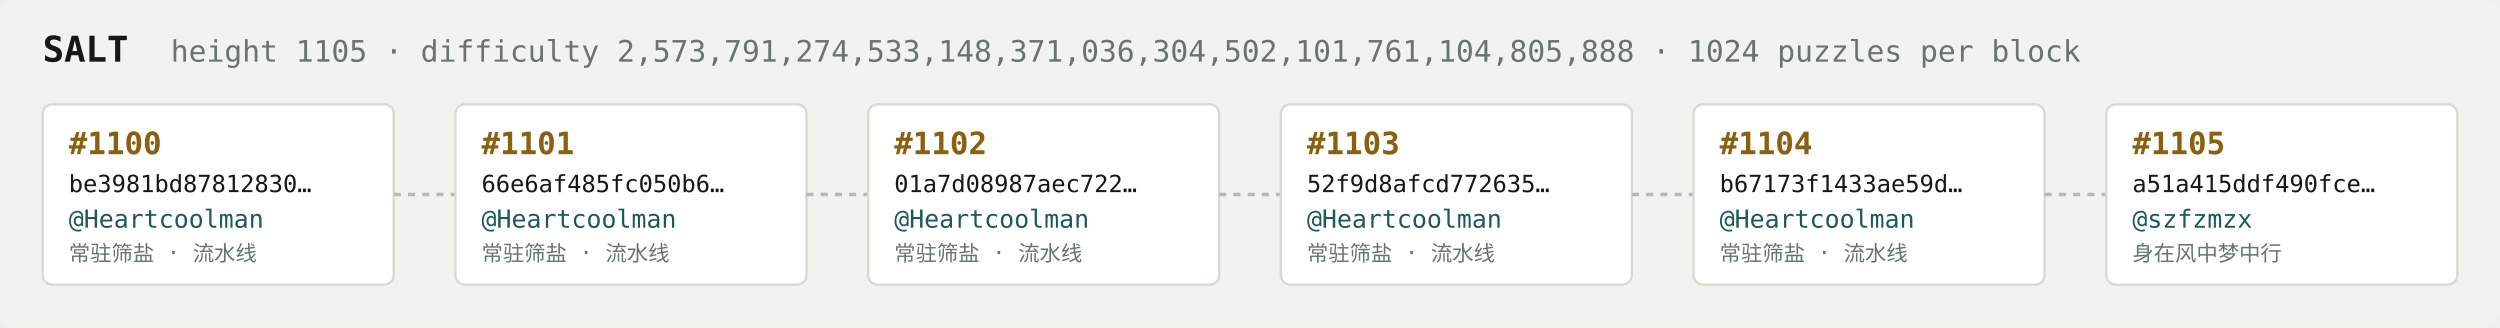
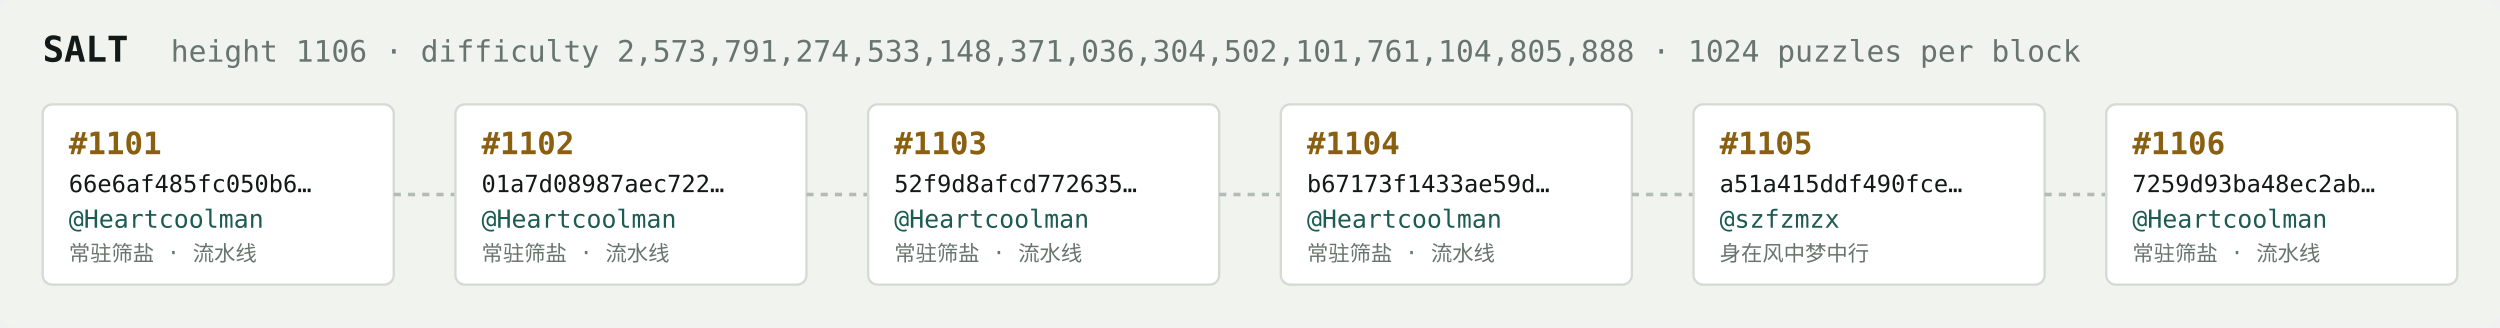
<svg xmlns="http://www.w3.org/2000/svg" width="1054" height="138" viewBox="0 0 1054 138" font-family="ui-monospace,SFMono-Regular,Menlo,monospace">
  <rect fill="#f1f3ef" width="1054" height="138" rx="6" />
  <text x="18" y="26" fill="#121916" font-size="15" font-weight="700">SALT</text>
-   <text x="72" y="26" fill="#68746e" font-size="12.5">height 1105 · difficulty 2,573,791,274,533,148,371,036,304,502,101,761,104,805,888 · 1024 puzzles per block</text>
+   <text x="72" y="26" fill="#68746e" font-size="12.5">height 1106 · difficulty 2,573,791,274,533,148,371,036,304,502,101,761,104,805,888 · 1024 puzzles per block</text>
  <rect x="18" y="44" width="148" height="76" rx="4" fill="#ffffff" stroke="#d5dbd2" stroke-width="1" />
-   <text x="29" y="65" fill="#8a5f10" font-size="13" font-weight="700">#1100</text>
-   <text x="29" y="81" fill="#121916" font-size="10">be3981bd87812830…</text>
+   <text x="29" y="65" fill="#8a5f10" font-size="13" font-weight="700">#1101</text>
+   <text x="29" y="81" fill="#121916" font-size="10">66e6af485fc050b6…</text>
  <text x="29" y="96" fill="#1c5b52" font-size="10.5">@Heartcoolman</text>
  <text x="29" y="110" fill="#68746e" font-size="9">常驻筛盐 · 流水线</text>
  <line x1="166" y1="82.0" x2="192" y2="82.0" stroke="#b3bcb4" stroke-width="1.5" stroke-dasharray="3 3" />
  <rect x="192" y="44" width="148" height="76" rx="4" fill="#ffffff" stroke="#d5dbd2" stroke-width="1" />
-   <text x="203" y="65" fill="#8a5f10" font-size="13" font-weight="700">#1101</text>
-   <text x="203" y="81" fill="#121916" font-size="10">66e6af485fc050b6…</text>
+   <text x="203" y="65" fill="#8a5f10" font-size="13" font-weight="700">#1102</text>
+   <text x="203" y="81" fill="#121916" font-size="10">01a7d08987aec722…</text>
  <text x="203" y="96" fill="#1c5b52" font-size="10.5">@Heartcoolman</text>
  <text x="203" y="110" fill="#68746e" font-size="9">常驻筛盐 · 流水线</text>
  <line x1="340" y1="82.0" x2="366" y2="82.0" stroke="#b3bcb4" stroke-width="1.5" stroke-dasharray="3 3" />
  <rect x="366" y="44" width="148" height="76" rx="4" fill="#ffffff" stroke="#d5dbd2" stroke-width="1" />
-   <text x="377" y="65" fill="#8a5f10" font-size="13" font-weight="700">#1102</text>
-   <text x="377" y="81" fill="#121916" font-size="10">01a7d08987aec722…</text>
+   <text x="377" y="65" fill="#8a5f10" font-size="13" font-weight="700">#1103</text>
+   <text x="377" y="81" fill="#121916" font-size="10">52f9d8afcd772635…</text>
  <text x="377" y="96" fill="#1c5b52" font-size="10.5">@Heartcoolman</text>
  <text x="377" y="110" fill="#68746e" font-size="9">常驻筛盐 · 流水线</text>
  <line x1="514" y1="82.0" x2="540" y2="82.0" stroke="#b3bcb4" stroke-width="1.5" stroke-dasharray="3 3" />
  <rect x="540" y="44" width="148" height="76" rx="4" fill="#ffffff" stroke="#d5dbd2" stroke-width="1" />
-   <text x="551" y="65" fill="#8a5f10" font-size="13" font-weight="700">#1103</text>
-   <text x="551" y="81" fill="#121916" font-size="10">52f9d8afcd772635…</text>
+   <text x="551" y="65" fill="#8a5f10" font-size="13" font-weight="700">#1104</text>
+   <text x="551" y="81" fill="#121916" font-size="10">b67173f1433ae59d…</text>
  <text x="551" y="96" fill="#1c5b52" font-size="10.5">@Heartcoolman</text>
  <text x="551" y="110" fill="#68746e" font-size="9">常驻筛盐 · 流水线</text>
  <line x1="688" y1="82.0" x2="714" y2="82.0" stroke="#b3bcb4" stroke-width="1.5" stroke-dasharray="3 3" />
  <rect x="714" y="44" width="148" height="76" rx="4" fill="#ffffff" stroke="#d5dbd2" stroke-width="1" />
-   <text x="725" y="65" fill="#8a5f10" font-size="13" font-weight="700">#1104</text>
-   <text x="725" y="81" fill="#121916" font-size="10">b67173f1433ae59d…</text>
-   <text x="725" y="96" fill="#1c5b52" font-size="10.5">@Heartcoolman</text>
-   <text x="725" y="110" fill="#68746e" font-size="9">常驻筛盐 · 流水线</text>
+   <text x="725" y="65" fill="#8a5f10" font-size="13" font-weight="700">#1105</text>
+   <text x="725" y="81" fill="#121916" font-size="10">a51a415ddf490fce…</text>
+   <text x="725" y="96" fill="#1c5b52" font-size="10.5">@szfzmzx</text>
+   <text x="725" y="110" fill="#68746e" font-size="9">身在风中梦中行</text>
  <line x1="862" y1="82.0" x2="888" y2="82.0" stroke="#b3bcb4" stroke-width="1.5" stroke-dasharray="3 3" />
  <rect x="888" y="44" width="148" height="76" rx="4" fill="#ffffff" stroke="#d5dbd2" stroke-width="1" />
-   <text x="899" y="65" fill="#8a5f10" font-size="13" font-weight="700">#1105</text>
-   <text x="899" y="81" fill="#121916" font-size="10">a51a415ddf490fce…</text>
-   <text x="899" y="96" fill="#1c5b52" font-size="10.5">@szfzmzx</text>
-   <text x="899" y="110" fill="#68746e" font-size="9">身在风中梦中行</text>
+   <text x="899" y="65" fill="#8a5f10" font-size="13" font-weight="700">#1106</text>
+   <text x="899" y="81" fill="#121916" font-size="10">7259d93ba48ec2ab…</text>
+   <text x="899" y="96" fill="#1c5b52" font-size="10.5">@Heartcoolman</text>
+   <text x="899" y="110" fill="#68746e" font-size="9">常驻筛盐 · 流水线</text>
</svg>
